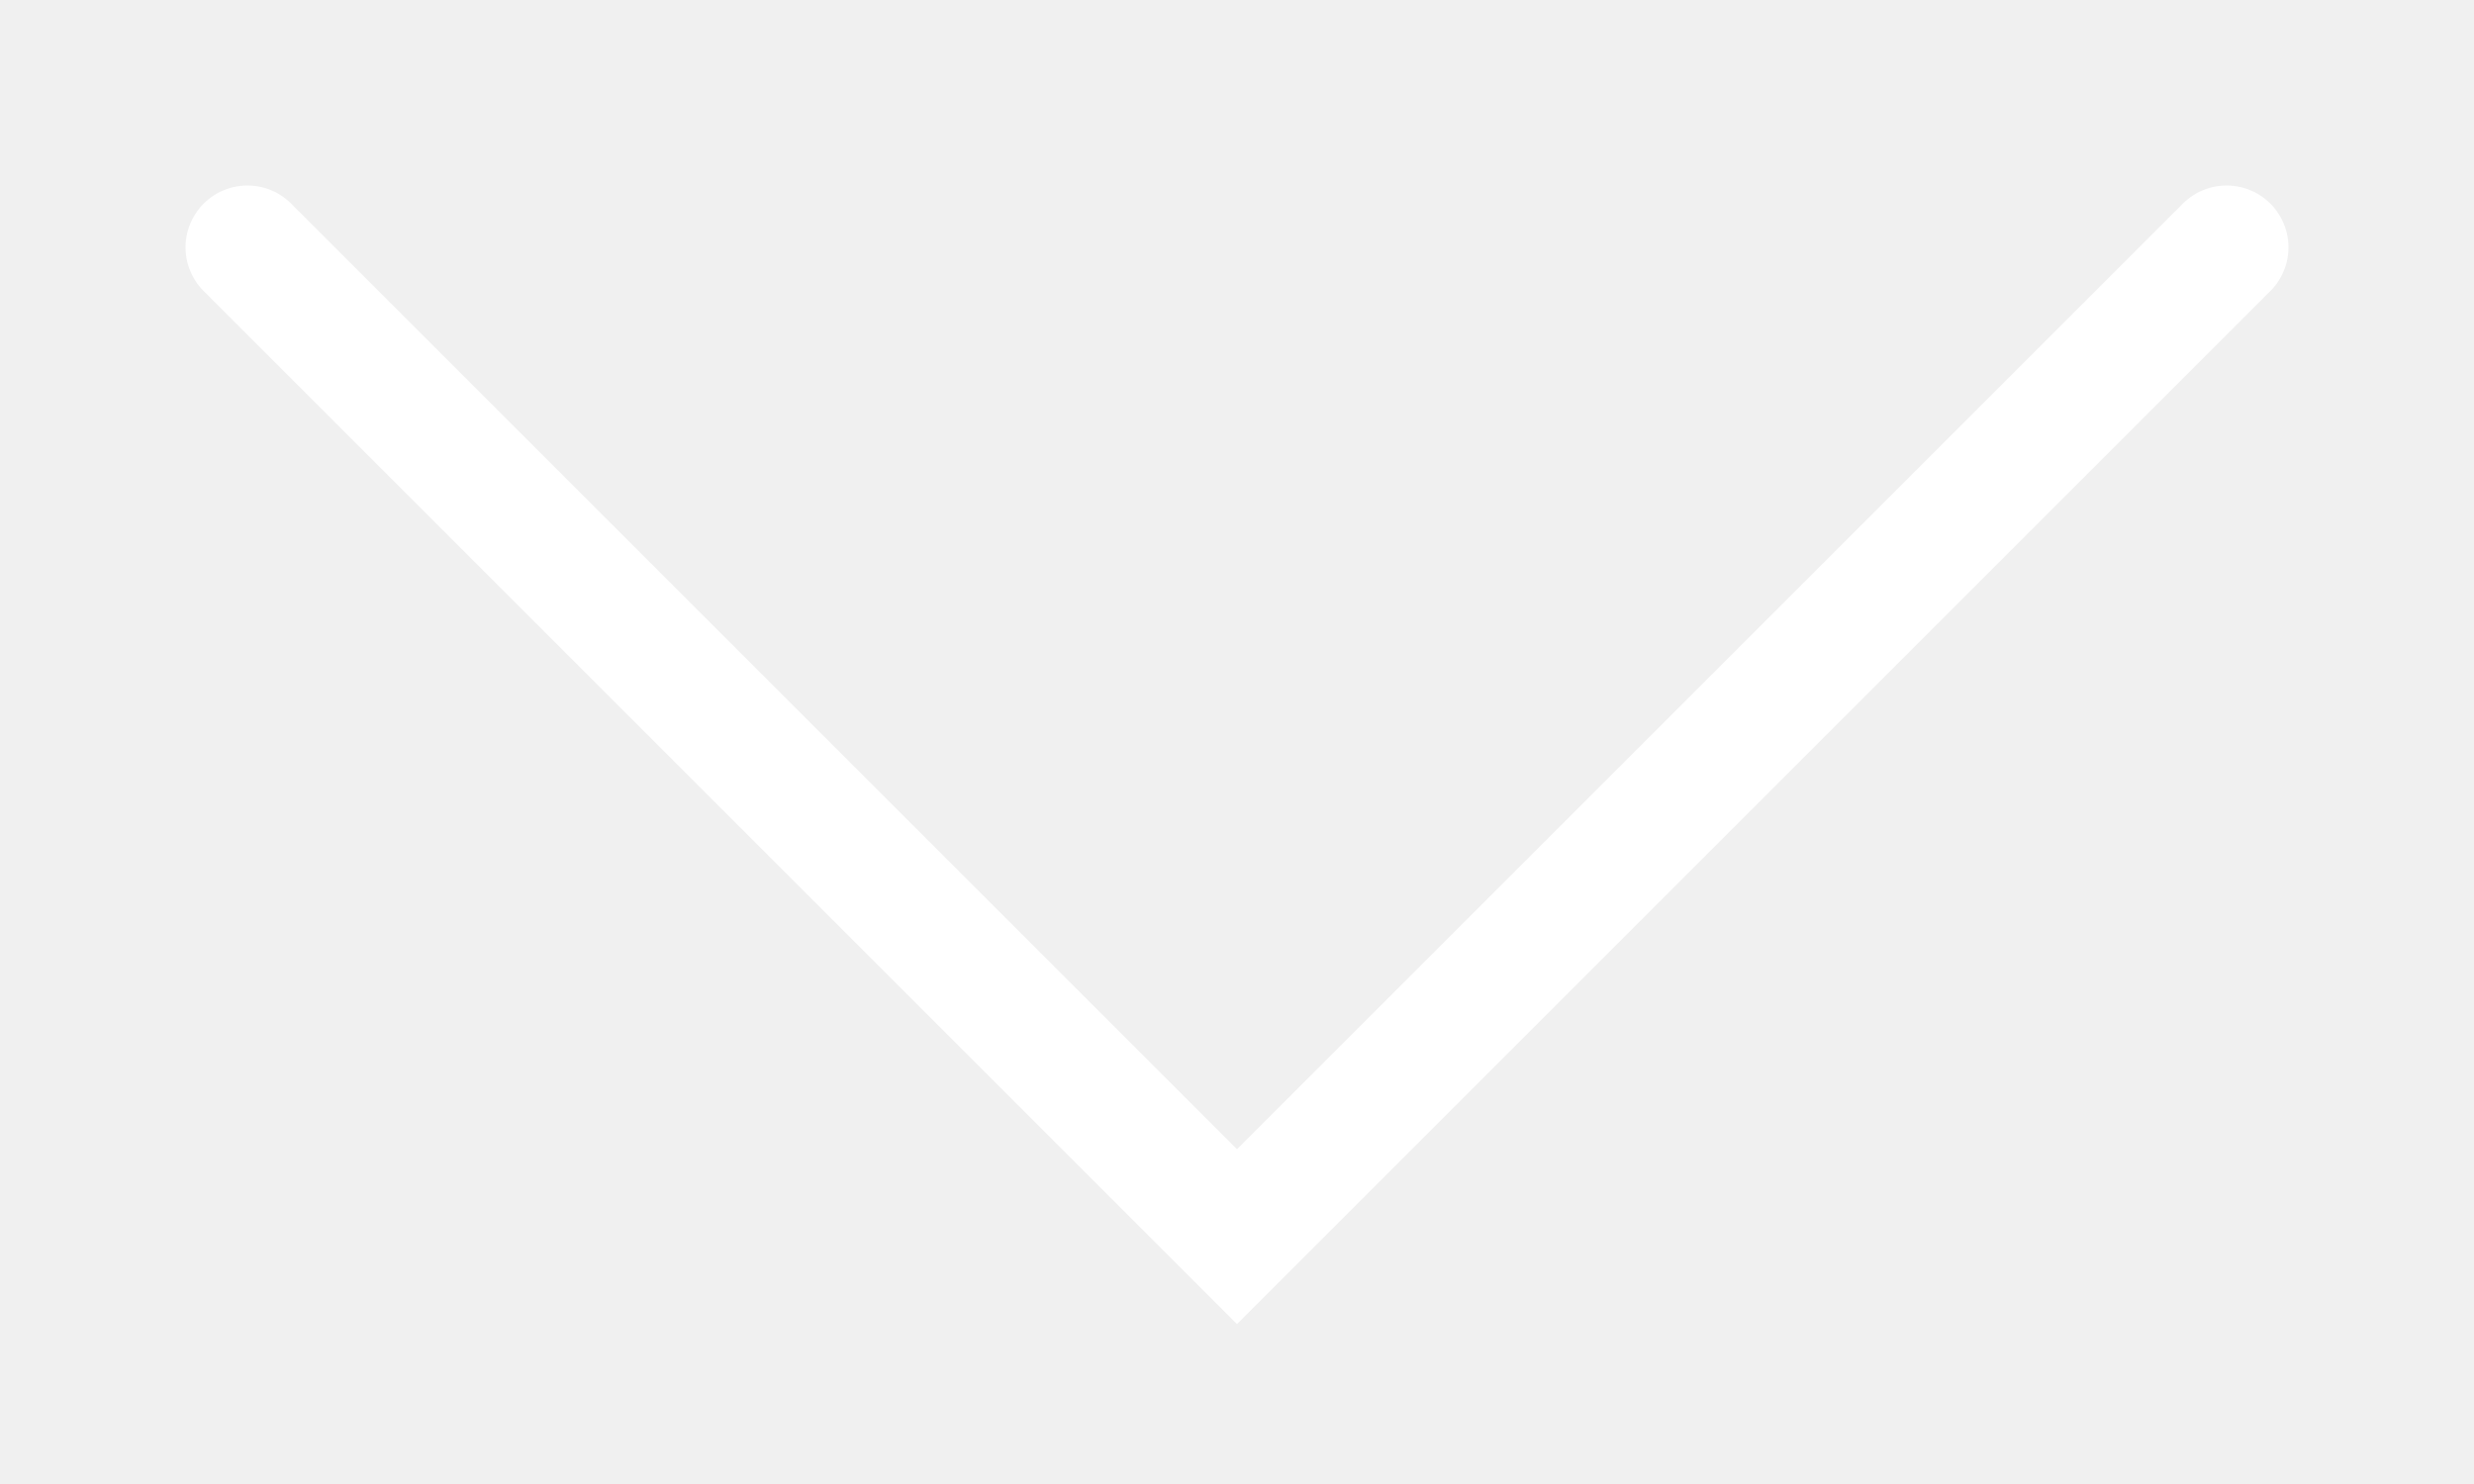
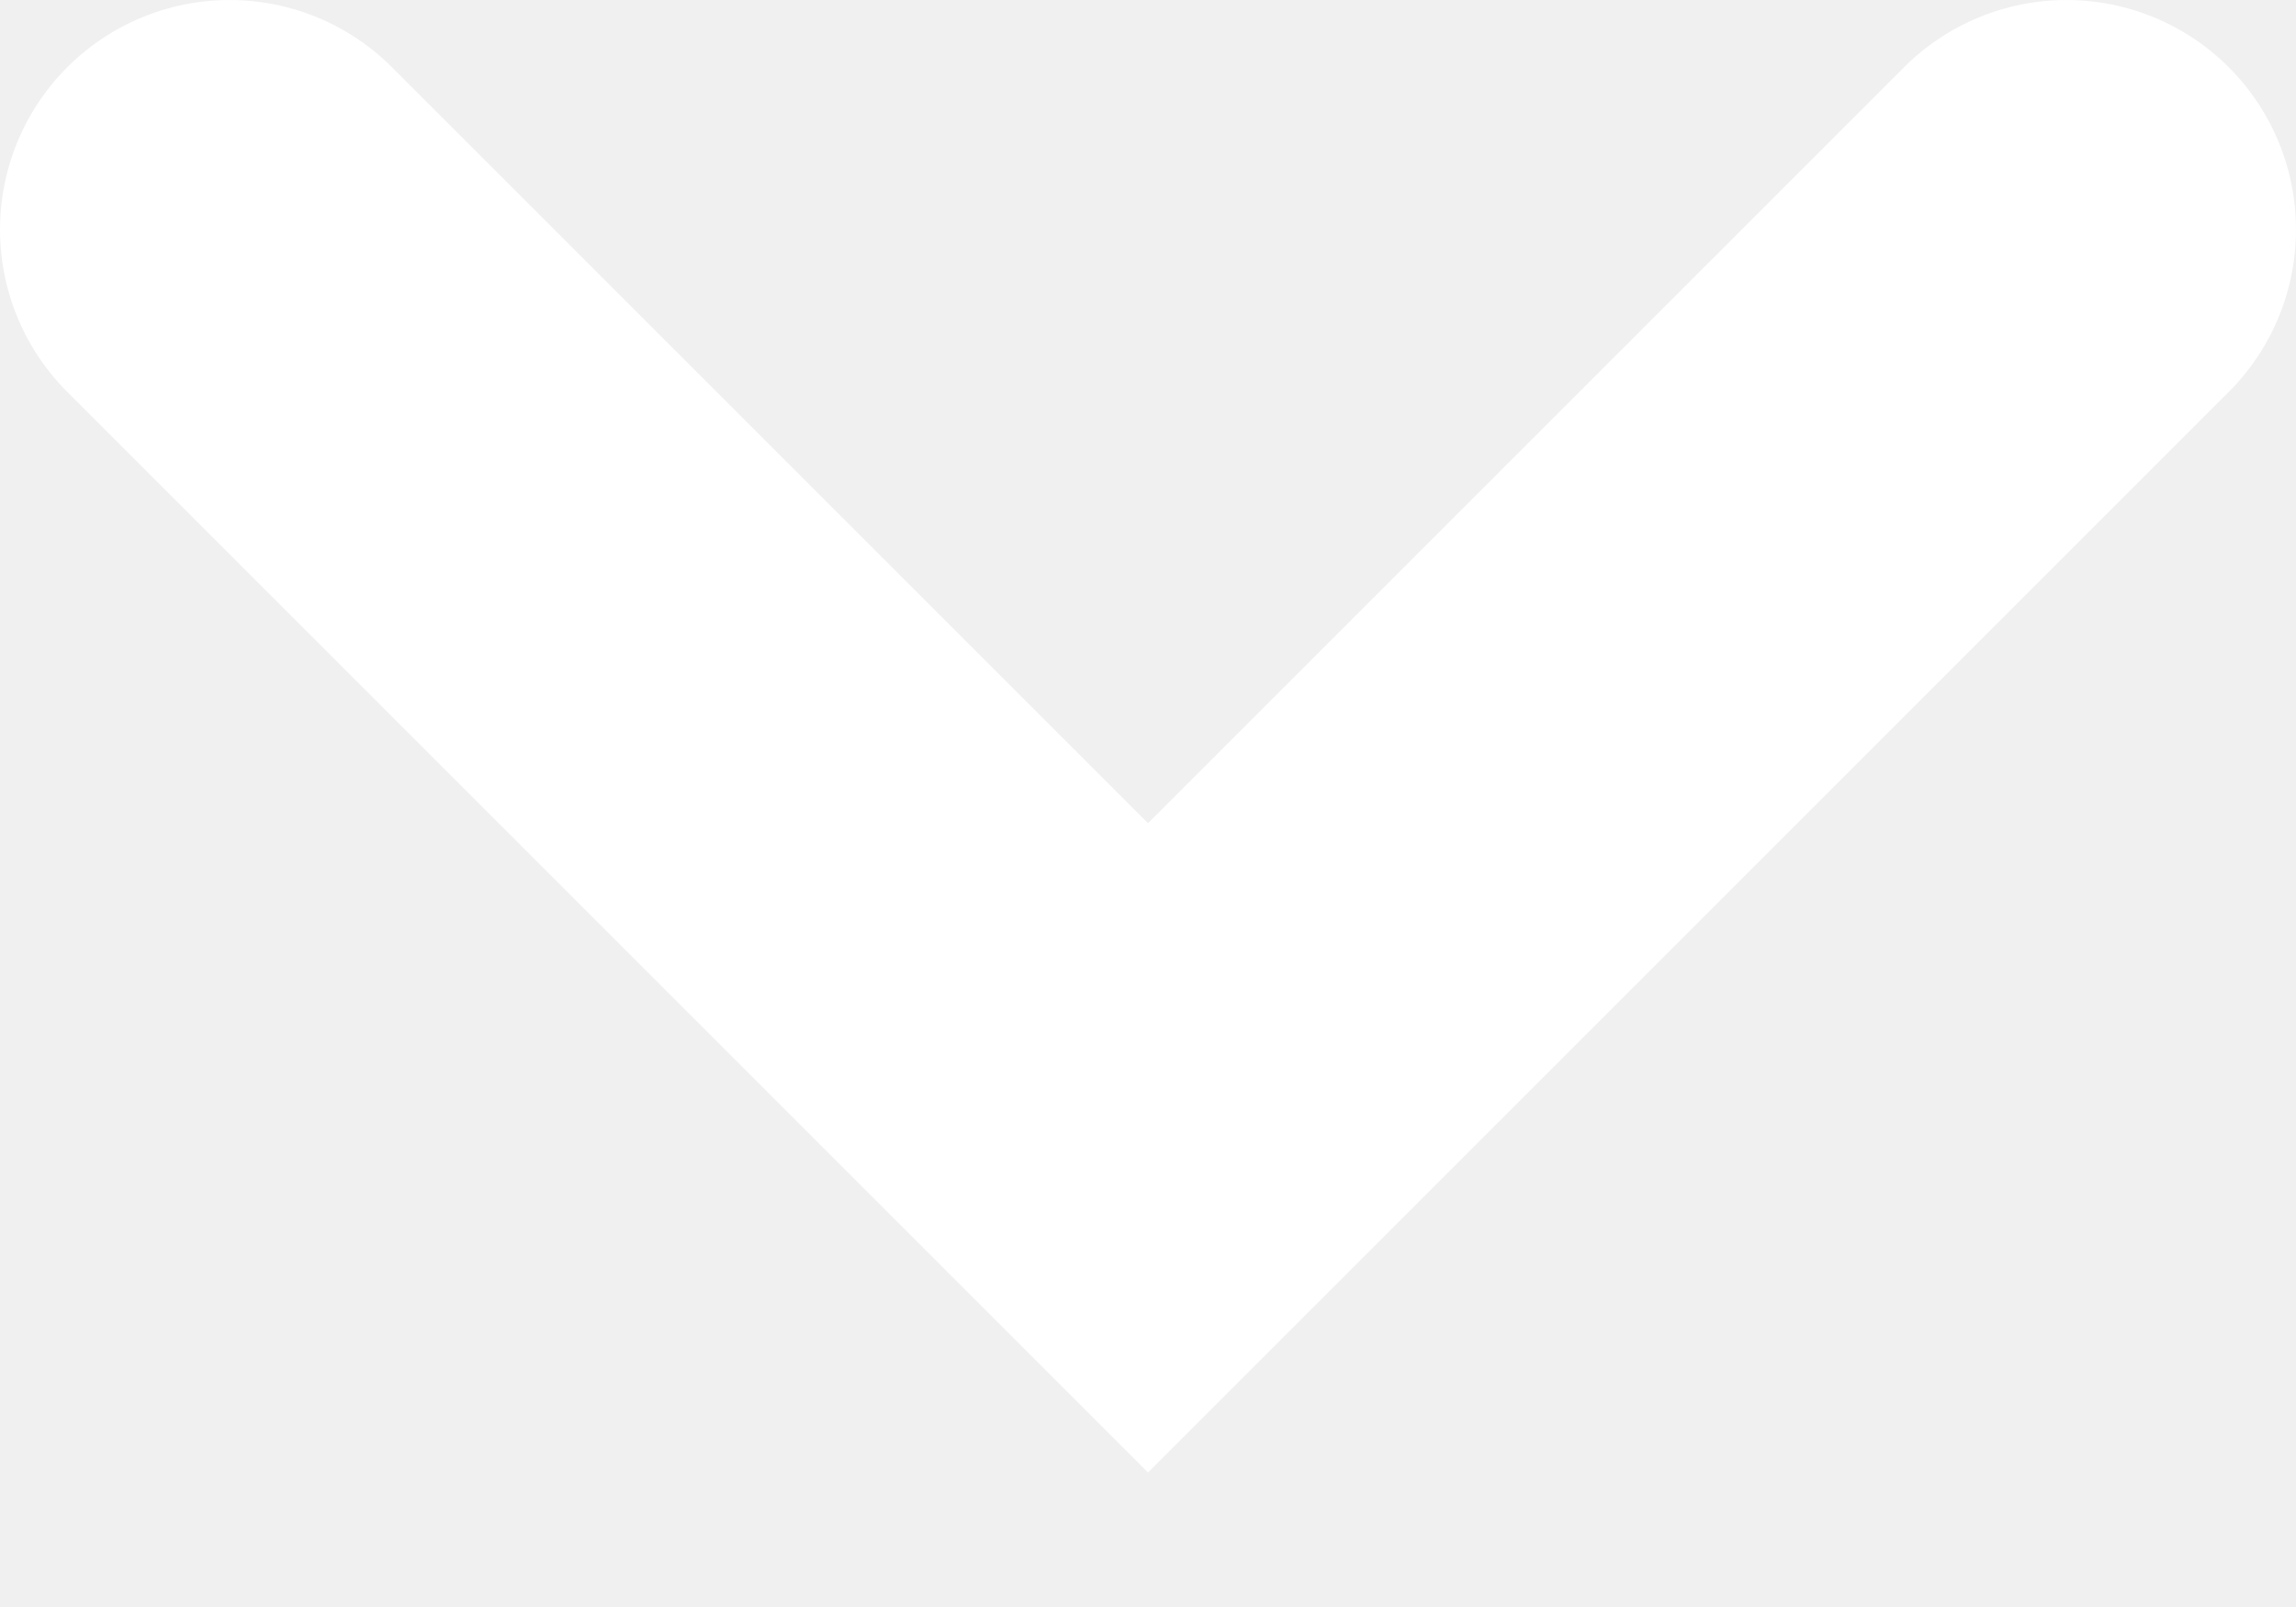
- <svg xmlns="http://www.w3.org/2000/svg" width="10" height="6" viewBox="0 0 10 6" fill="none">
-   <path d="M1 1L5 5L9 1" stroke="white" stroke-width="0.5" stroke-linecap="round" />
+ <svg xmlns="http://www.w3.org/2000/svg" width="10" height="7" viewBox="0 0 10 7" fill="none">
+   <path d="M1 1L5 5L9 1" stroke="white" stroke-width="2" stroke-linecap="round" />
</svg>
